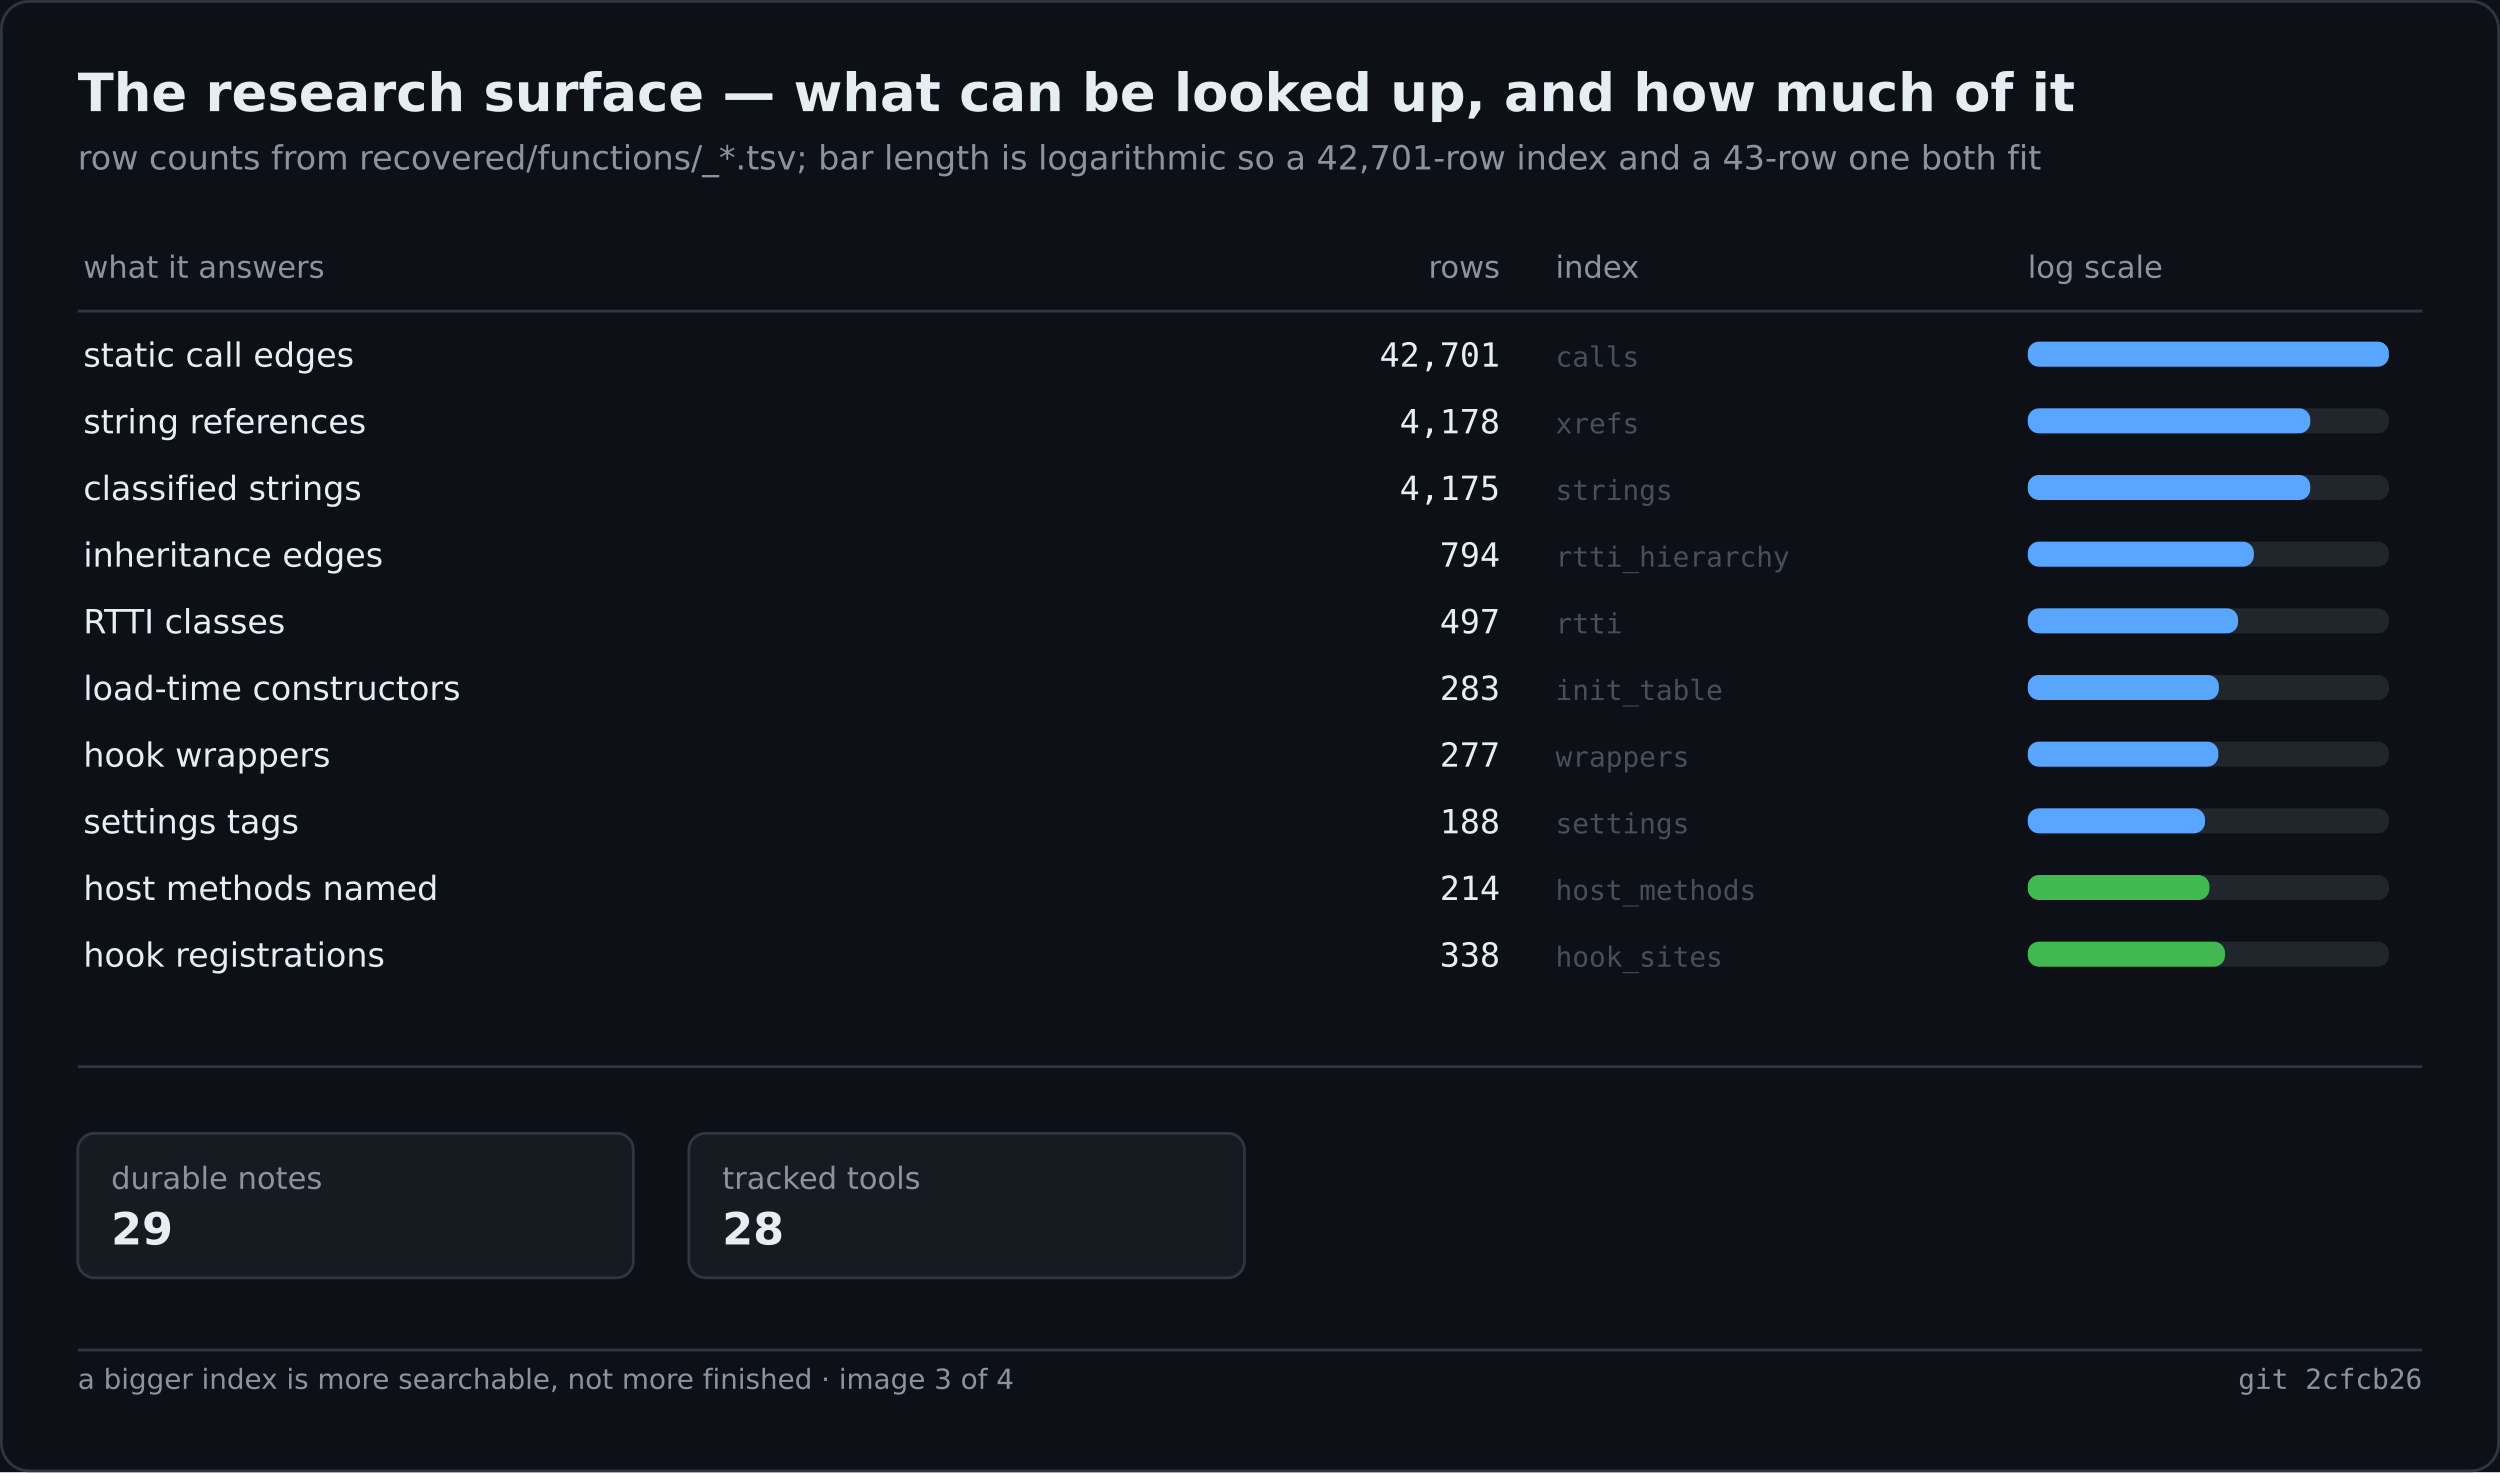
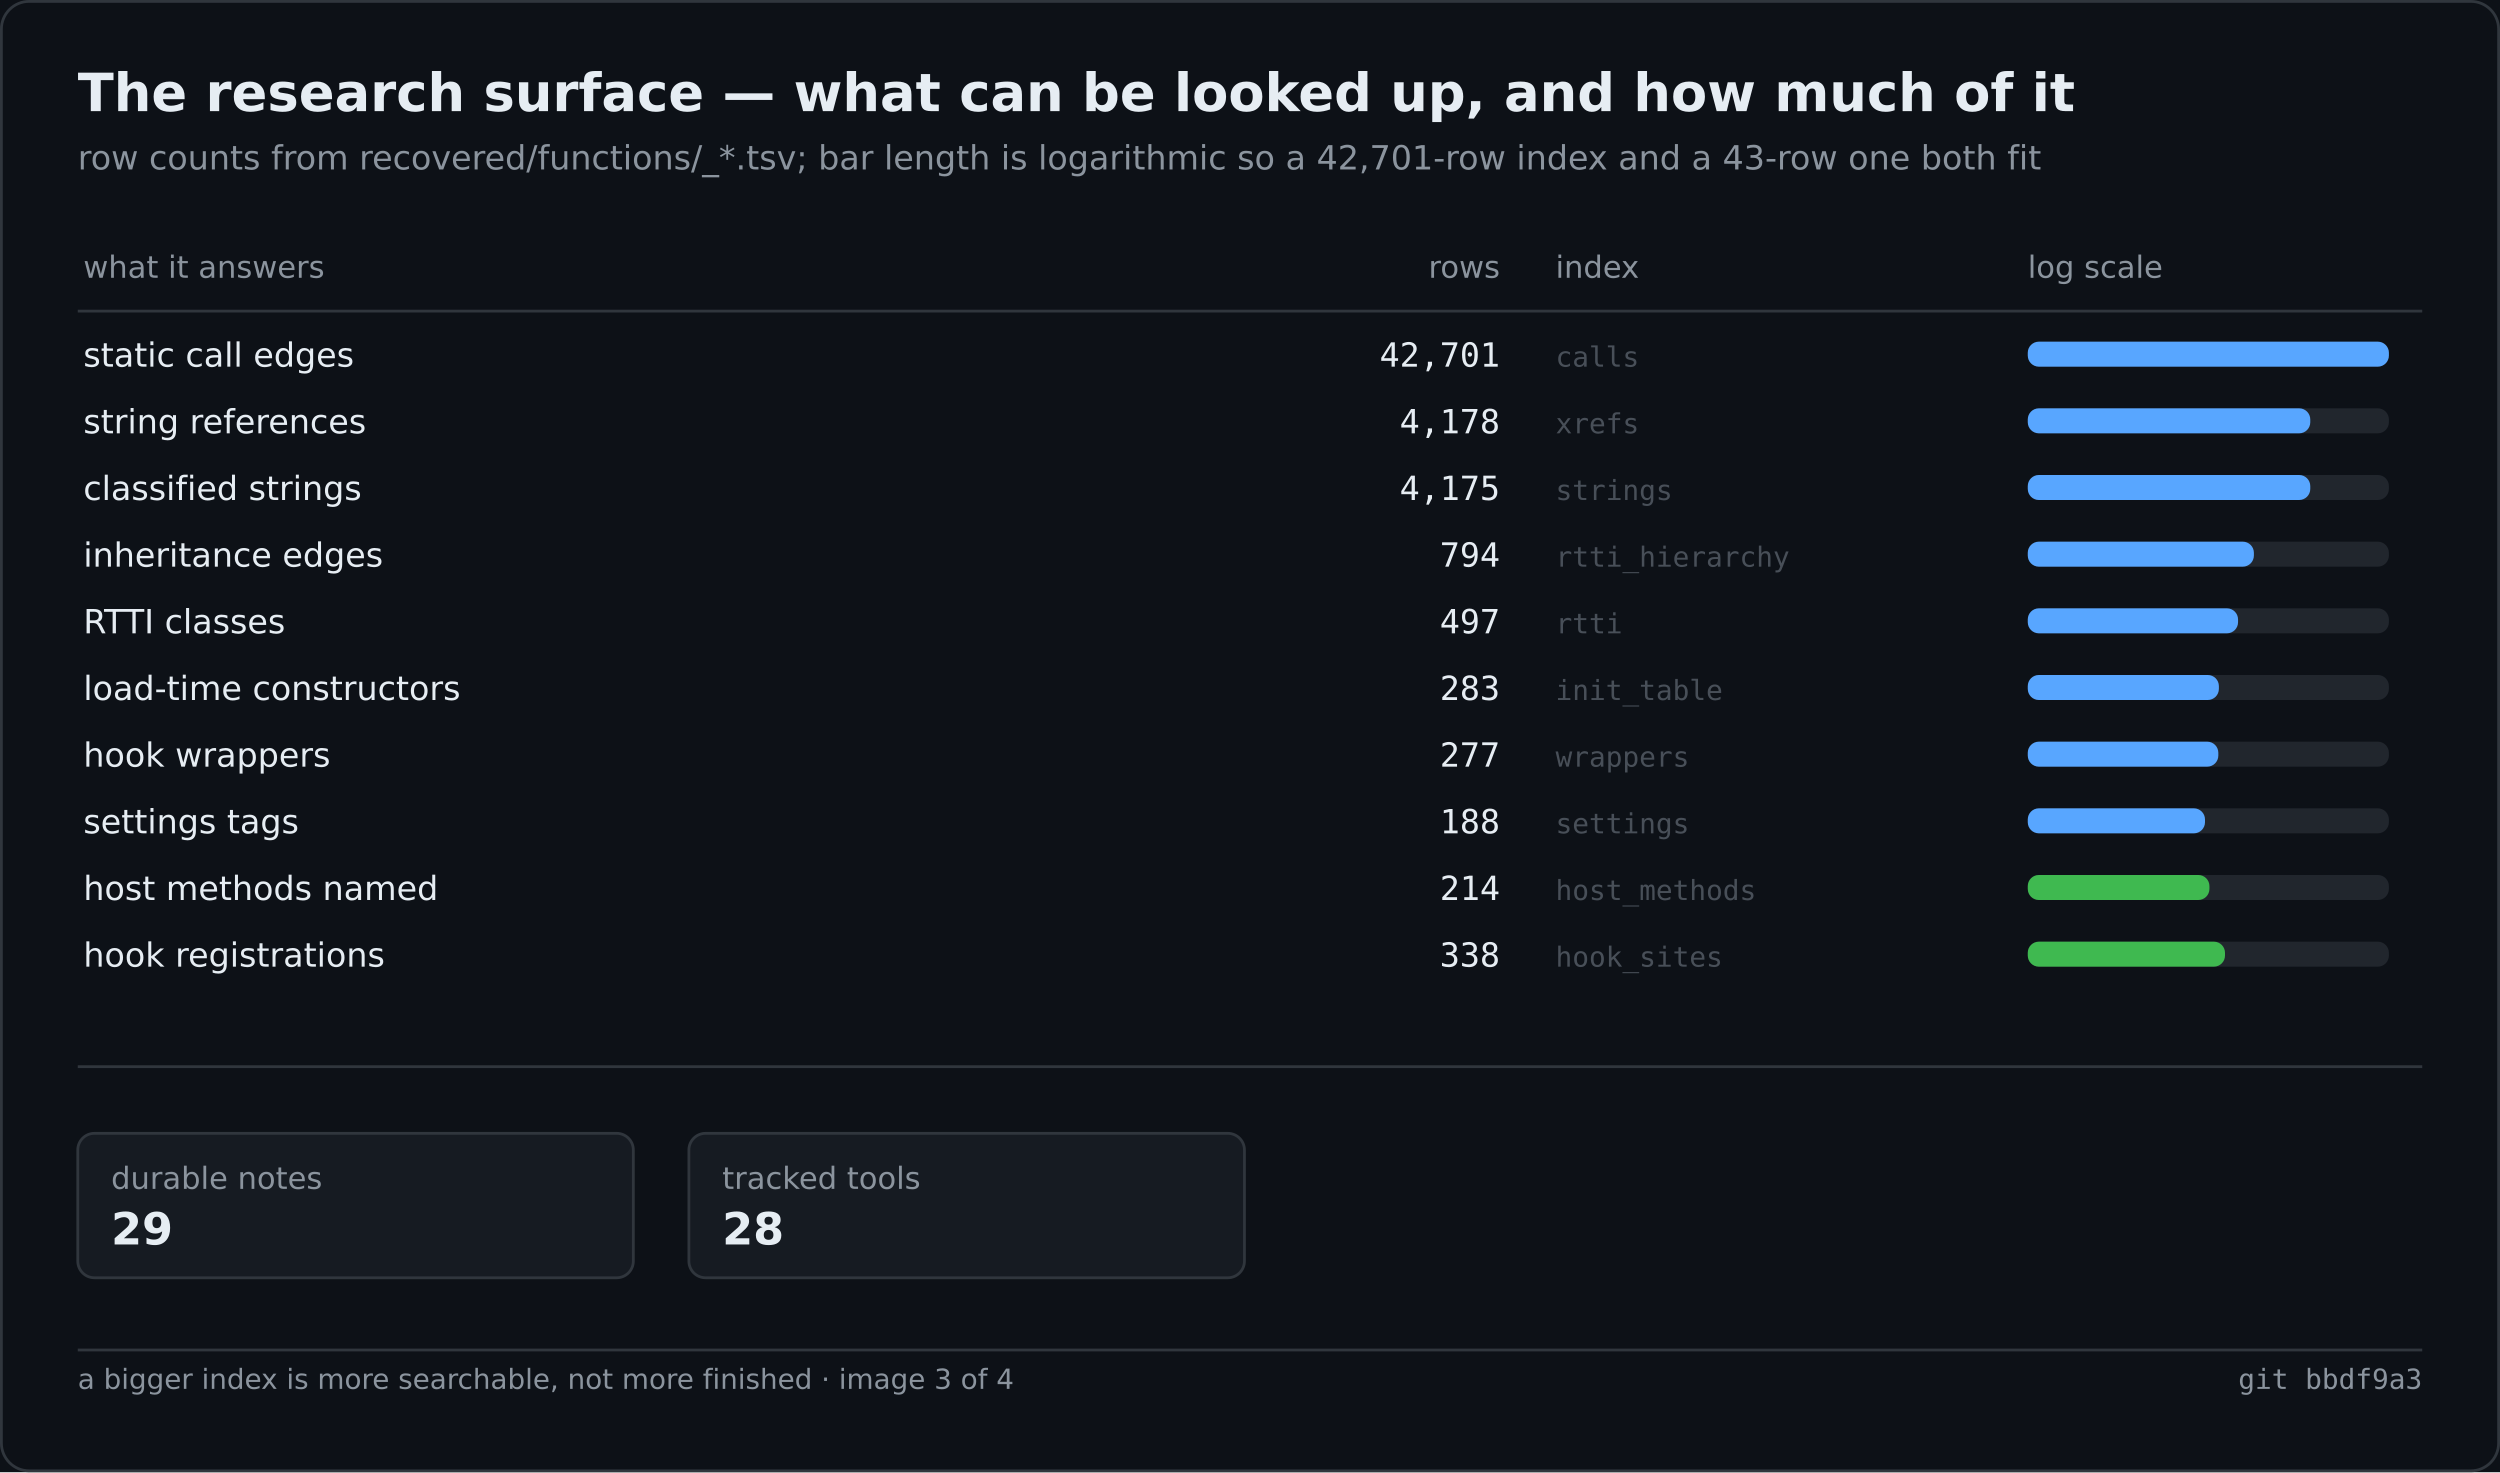
<svg xmlns="http://www.w3.org/2000/svg" width="900" height="530" viewBox="0 0 900 530" role="img" aria-label="The research surface — what can be looked up, and how much of it">
  <rect width="900" height="530" fill="#0d1117" />
  <rect x="0.5" y="0.5" width="899" height="529" fill="none" stroke="#30363d" rx="10" />
  <text x="28" y="40" font-family="Segoe UI,DejaVu Sans,Helvetica,sans-serif" font-size="19" font-weight="600" fill="#e6edf3">The research surface — what can be looked up, and how much of it</text>
  <text x="28" y="61" font-family="Segoe UI,DejaVu Sans,Helvetica,sans-serif" font-size="12" fill="#8b949e">row counts from recovered/functions/_*.tsv; bar length is logarithmic so a 42,701-row index and a 43-row one both fit</text>
  <text x="30.0" y="100.0" font-family="Segoe UI,DejaVu Sans,Helvetica,sans-serif" font-size="11" fill="#8b949e">what it answers</text>
  <text x="540.0" y="100.0" font-family="Segoe UI,DejaVu Sans,Helvetica,sans-serif" font-size="11" fill="#8b949e" text-anchor="end">rows</text>
  <text x="560.0" y="100.0" font-family="Segoe UI,DejaVu Sans,Helvetica,sans-serif" font-size="11" fill="#8b949e">index</text>
  <text x="730.0" y="100.0" font-family="Segoe UI,DejaVu Sans,Helvetica,sans-serif" font-size="11" fill="#8b949e">log scale</text>
  <line x1="28.0" y1="112.0" x2="872.0" y2="112.0" stroke="#30363d" stroke-width="1" />
  <text x="30.0" y="132.0" font-family="Segoe UI,DejaVu Sans,Helvetica,sans-serif" font-size="12" fill="#e6edf3">static call edges</text>
  <text x="540.0" y="132.0" font-family="Cascadia Mono,Consolas,DejaVu Sans Mono,monospace" font-size="12" fill="#e6edf3" text-anchor="end">42,701</text>
  <text x="560.0" y="132.0" font-family="Cascadia Mono,Consolas,DejaVu Sans Mono,monospace" font-size="10" fill="#484f58">calls</text>
  <rect x="730.0" y="123.0" width="130.0" height="9.0" fill="#21262d" rx="4" />
  <rect x="730.0" y="123.0" width="130.0" height="9.0" fill="#58a6ff" rx="4" />
  <text x="30.0" y="156.0" font-family="Segoe UI,DejaVu Sans,Helvetica,sans-serif" font-size="12" fill="#e6edf3">string references</text>
  <text x="540.0" y="156.0" font-family="Cascadia Mono,Consolas,DejaVu Sans Mono,monospace" font-size="12" fill="#e6edf3" text-anchor="end">4,178</text>
  <text x="560.0" y="156.0" font-family="Cascadia Mono,Consolas,DejaVu Sans Mono,monospace" font-size="10" fill="#484f58">xrefs</text>
  <rect x="730.0" y="147.0" width="130.0" height="9.0" fill="#21262d" rx="4" />
  <rect x="730.0" y="147.0" width="101.7" height="9.0" fill="#58a6ff" rx="4" />
  <text x="30.0" y="180.0" font-family="Segoe UI,DejaVu Sans,Helvetica,sans-serif" font-size="12" fill="#e6edf3">classified strings</text>
  <text x="540.0" y="180.0" font-family="Cascadia Mono,Consolas,DejaVu Sans Mono,monospace" font-size="12" fill="#e6edf3" text-anchor="end">4,175</text>
  <text x="560.0" y="180.0" font-family="Cascadia Mono,Consolas,DejaVu Sans Mono,monospace" font-size="10" fill="#484f58">strings</text>
  <rect x="730.0" y="171.0" width="130.0" height="9.0" fill="#21262d" rx="4" />
  <rect x="730.0" y="171.0" width="101.7" height="9.0" fill="#58a6ff" rx="4" />
  <text x="30.0" y="204.0" font-family="Segoe UI,DejaVu Sans,Helvetica,sans-serif" font-size="12" fill="#e6edf3">inheritance edges</text>
  <text x="540.0" y="204.0" font-family="Cascadia Mono,Consolas,DejaVu Sans Mono,monospace" font-size="12" fill="#e6edf3" text-anchor="end">794</text>
  <text x="560.0" y="204.0" font-family="Cascadia Mono,Consolas,DejaVu Sans Mono,monospace" font-size="10" fill="#484f58">rtti_hierarchy</text>
  <rect x="730.0" y="195.0" width="130.0" height="9.0" fill="#21262d" rx="4" />
  <rect x="730.0" y="195.0" width="81.4" height="9.0" fill="#58a6ff" rx="4" />
  <text x="30.0" y="228.0" font-family="Segoe UI,DejaVu Sans,Helvetica,sans-serif" font-size="12" fill="#e6edf3">RTTI classes</text>
  <text x="540.0" y="228.0" font-family="Cascadia Mono,Consolas,DejaVu Sans Mono,monospace" font-size="12" fill="#e6edf3" text-anchor="end">497</text>
  <text x="560.0" y="228.0" font-family="Cascadia Mono,Consolas,DejaVu Sans Mono,monospace" font-size="10" fill="#484f58">rtti</text>
  <rect x="730.0" y="219.0" width="130.0" height="9.0" fill="#21262d" rx="4" />
  <rect x="730.0" y="219.0" width="75.7" height="9.0" fill="#58a6ff" rx="4" />
  <text x="30.0" y="252.0" font-family="Segoe UI,DejaVu Sans,Helvetica,sans-serif" font-size="12" fill="#e6edf3">load-time constructors</text>
  <text x="540.0" y="252.0" font-family="Cascadia Mono,Consolas,DejaVu Sans Mono,monospace" font-size="12" fill="#e6edf3" text-anchor="end">283</text>
  <text x="560.0" y="252.0" font-family="Cascadia Mono,Consolas,DejaVu Sans Mono,monospace" font-size="10" fill="#484f58">init_table</text>
  <rect x="730.0" y="243.0" width="130.0" height="9.0" fill="#21262d" rx="4" />
  <rect x="730.0" y="243.0" width="68.8" height="9.0" fill="#58a6ff" rx="4" />
  <text x="30.0" y="276.0" font-family="Segoe UI,DejaVu Sans,Helvetica,sans-serif" font-size="12" fill="#e6edf3">hook wrappers</text>
  <text x="540.0" y="276.0" font-family="Cascadia Mono,Consolas,DejaVu Sans Mono,monospace" font-size="12" fill="#e6edf3" text-anchor="end">277</text>
  <text x="560.0" y="276.0" font-family="Cascadia Mono,Consolas,DejaVu Sans Mono,monospace" font-size="10" fill="#484f58">wrappers</text>
  <rect x="730.0" y="267.0" width="130.0" height="9.0" fill="#21262d" rx="4" />
  <rect x="730.0" y="267.0" width="68.6" height="9.0" fill="#58a6ff" rx="4" />
  <text x="30.0" y="300.0" font-family="Segoe UI,DejaVu Sans,Helvetica,sans-serif" font-size="12" fill="#e6edf3">settings tags</text>
  <text x="540.0" y="300.0" font-family="Cascadia Mono,Consolas,DejaVu Sans Mono,monospace" font-size="12" fill="#e6edf3" text-anchor="end">188</text>
  <text x="560.0" y="300.0" font-family="Cascadia Mono,Consolas,DejaVu Sans Mono,monospace" font-size="10" fill="#484f58">settings</text>
  <rect x="730.0" y="291.0" width="130.0" height="9.0" fill="#21262d" rx="4" />
  <rect x="730.0" y="291.0" width="63.8" height="9.0" fill="#58a6ff" rx="4" />
  <text x="30.0" y="324.0" font-family="Segoe UI,DejaVu Sans,Helvetica,sans-serif" font-size="12" fill="#e6edf3">host methods named</text>
  <text x="540.0" y="324.0" font-family="Cascadia Mono,Consolas,DejaVu Sans Mono,monospace" font-size="12" fill="#e6edf3" text-anchor="end">214</text>
  <text x="560.0" y="324.0" font-family="Cascadia Mono,Consolas,DejaVu Sans Mono,monospace" font-size="10" fill="#484f58">host_methods</text>
  <rect x="730.0" y="315.0" width="130.0" height="9.0" fill="#21262d" rx="4" />
  <rect x="730.0" y="315.0" width="65.4" height="9.0" fill="#3fb950" rx="4" />
  <text x="30.0" y="348.0" font-family="Segoe UI,DejaVu Sans,Helvetica,sans-serif" font-size="12" fill="#e6edf3">hook registrations</text>
  <text x="540.0" y="348.0" font-family="Cascadia Mono,Consolas,DejaVu Sans Mono,monospace" font-size="12" fill="#e6edf3" text-anchor="end">338</text>
  <text x="560.0" y="348.0" font-family="Cascadia Mono,Consolas,DejaVu Sans Mono,monospace" font-size="10" fill="#484f58">hook_sites</text>
  <rect x="730.0" y="339.0" width="130.0" height="9.0" fill="#21262d" rx="4" />
  <rect x="730.0" y="339.0" width="71.0" height="9.0" fill="#3fb950" rx="4" />
  <line x1="28.0" y1="384.0" x2="872.0" y2="384.0" stroke="#30363d" stroke-width="1" />
  <rect x="28.0" y="408.0" width="200.0" height="52.0" fill="#161b22" rx="6" stroke="#30363d" stroke-width="1" />
  <text x="40.0" y="428.0" font-family="Segoe UI,DejaVu Sans,Helvetica,sans-serif" font-size="11" fill="#8b949e">durable notes</text>
  <text x="40.0" y="448.0" font-family="Segoe UI,DejaVu Sans,Helvetica,sans-serif" font-size="16" fill="#e6edf3" font-weight="600">29</text>
  <rect x="248.0" y="408.0" width="200.0" height="52.0" fill="#161b22" rx="6" stroke="#30363d" stroke-width="1" />
  <text x="260.0" y="428.0" font-family="Segoe UI,DejaVu Sans,Helvetica,sans-serif" font-size="11" fill="#8b949e">tracked tools</text>
  <text x="260.0" y="448.0" font-family="Segoe UI,DejaVu Sans,Helvetica,sans-serif" font-size="16" fill="#e6edf3" font-weight="600">28</text>
  <line x1="28.0" y1="486.0" x2="872.0" y2="486.0" stroke="#30363d" stroke-width="1" />
  <text x="28.0" y="500.0" font-family="Segoe UI,DejaVu Sans,Helvetica,sans-serif" font-size="10" fill="#8b949e">a bigger index is more searchable, not more finished · image 3 of 4</text>
-   <text x="872.0" y="500.0" font-family="Cascadia Mono,Consolas,DejaVu Sans Mono,monospace" font-size="10" fill="#8b949e" text-anchor="end">git 2cfcb26</text>
+   <text x="872.0" y="500.0" font-family="Cascadia Mono,Consolas,DejaVu Sans Mono,monospace" font-size="10" fill="#8b949e" text-anchor="end">git bbdf9a3</text>
</svg>
